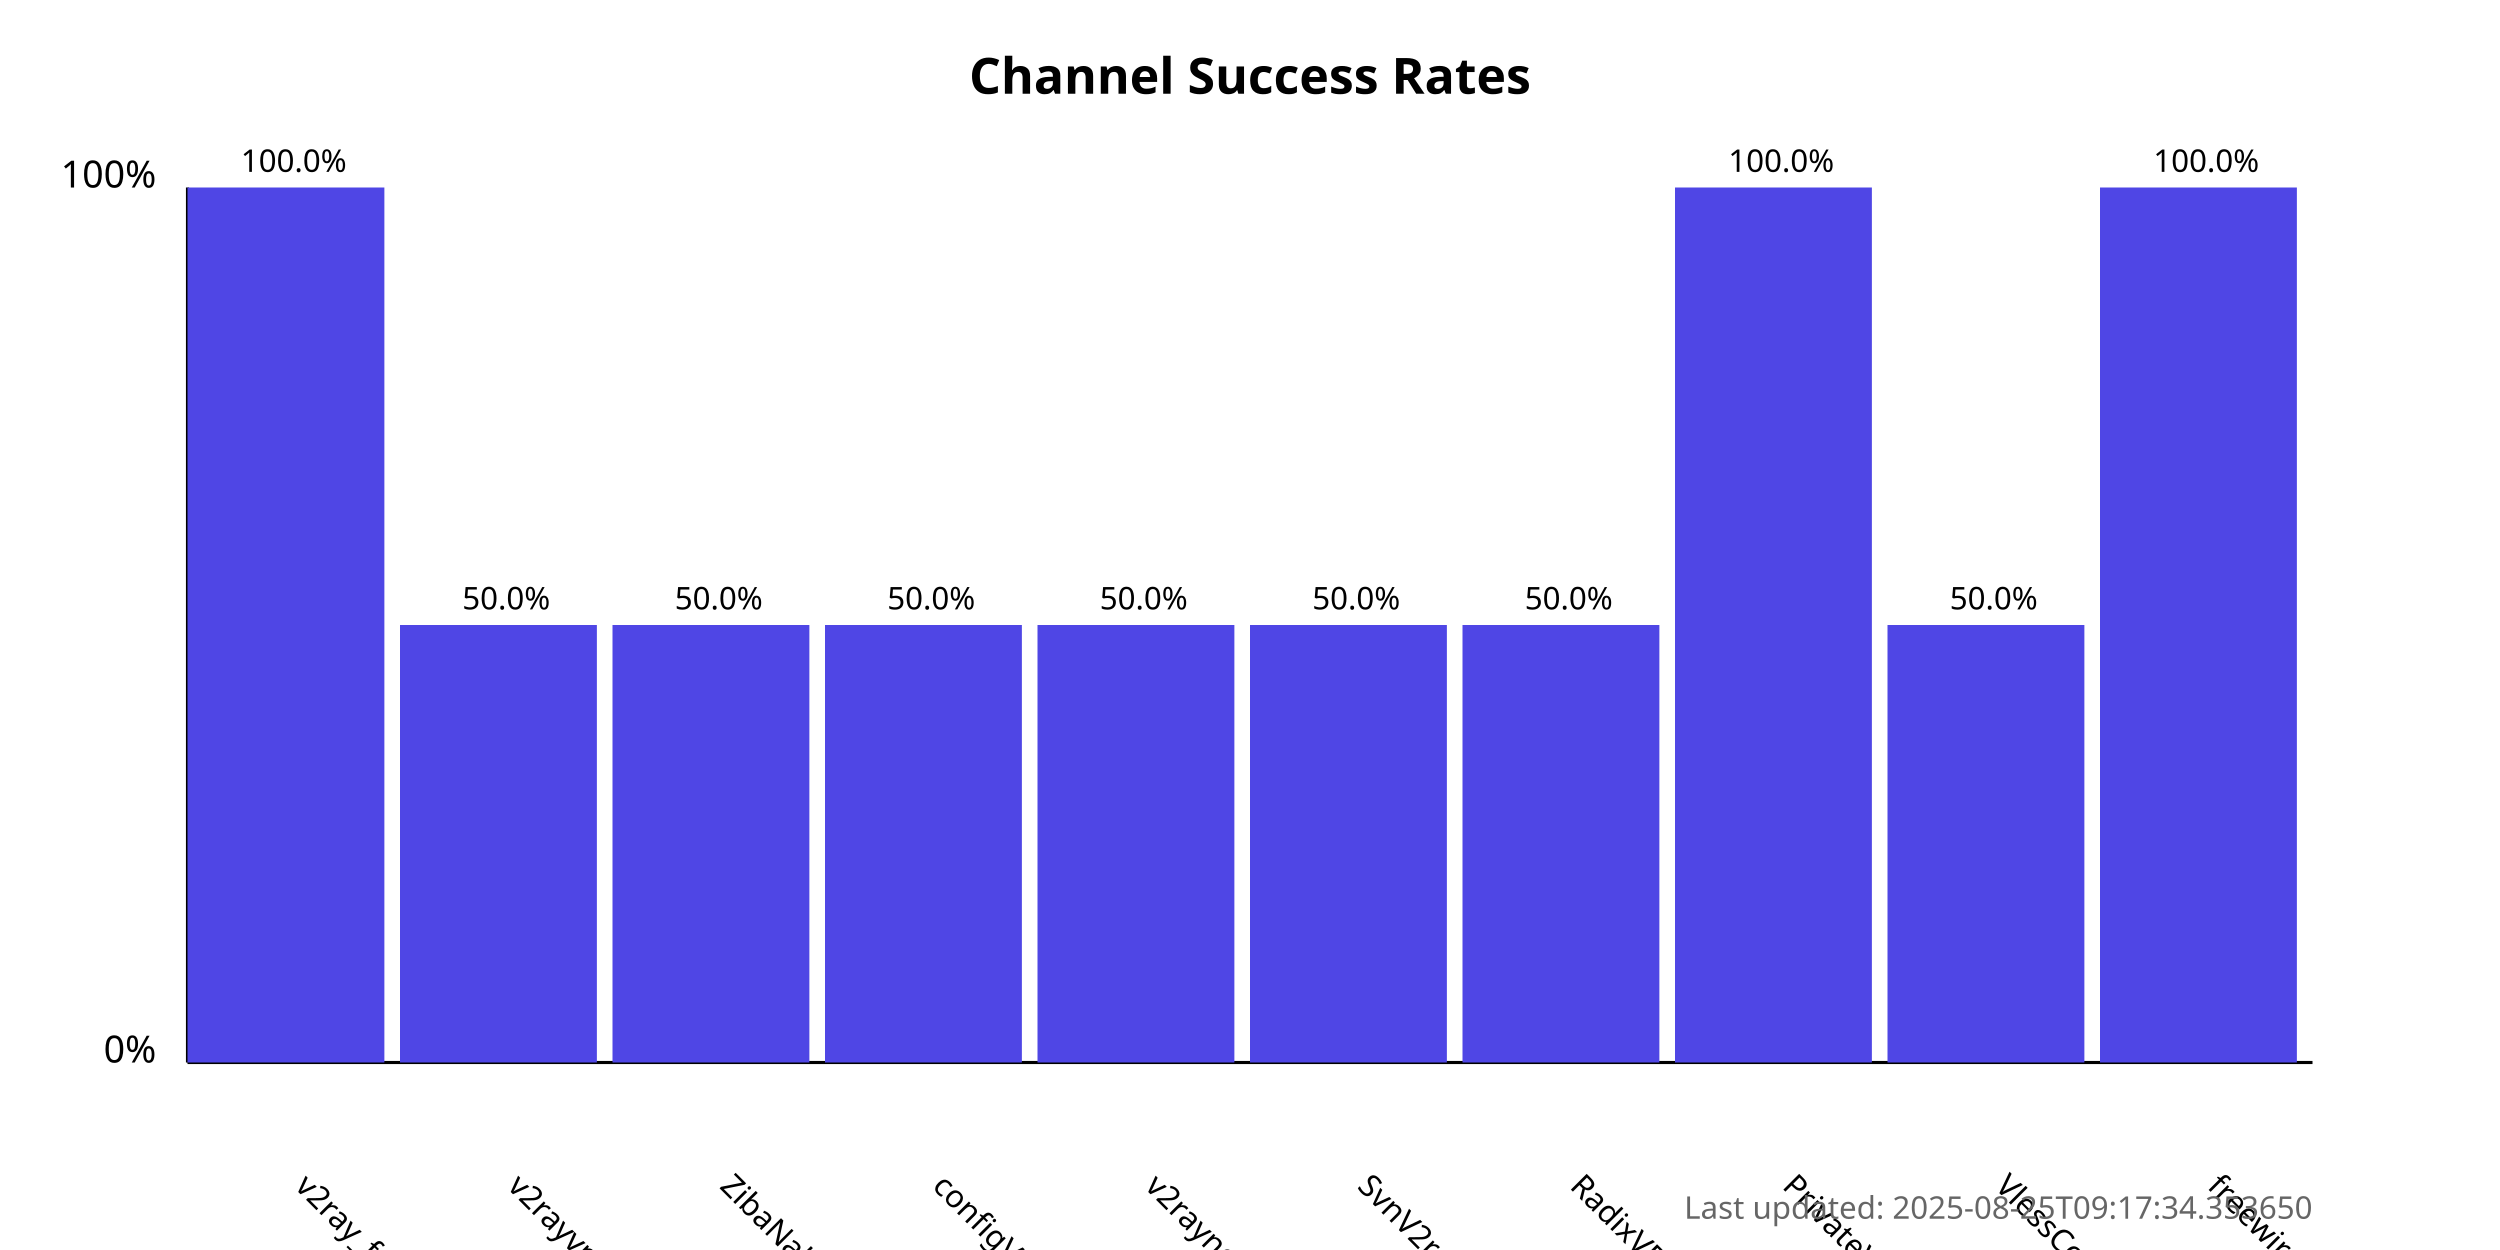
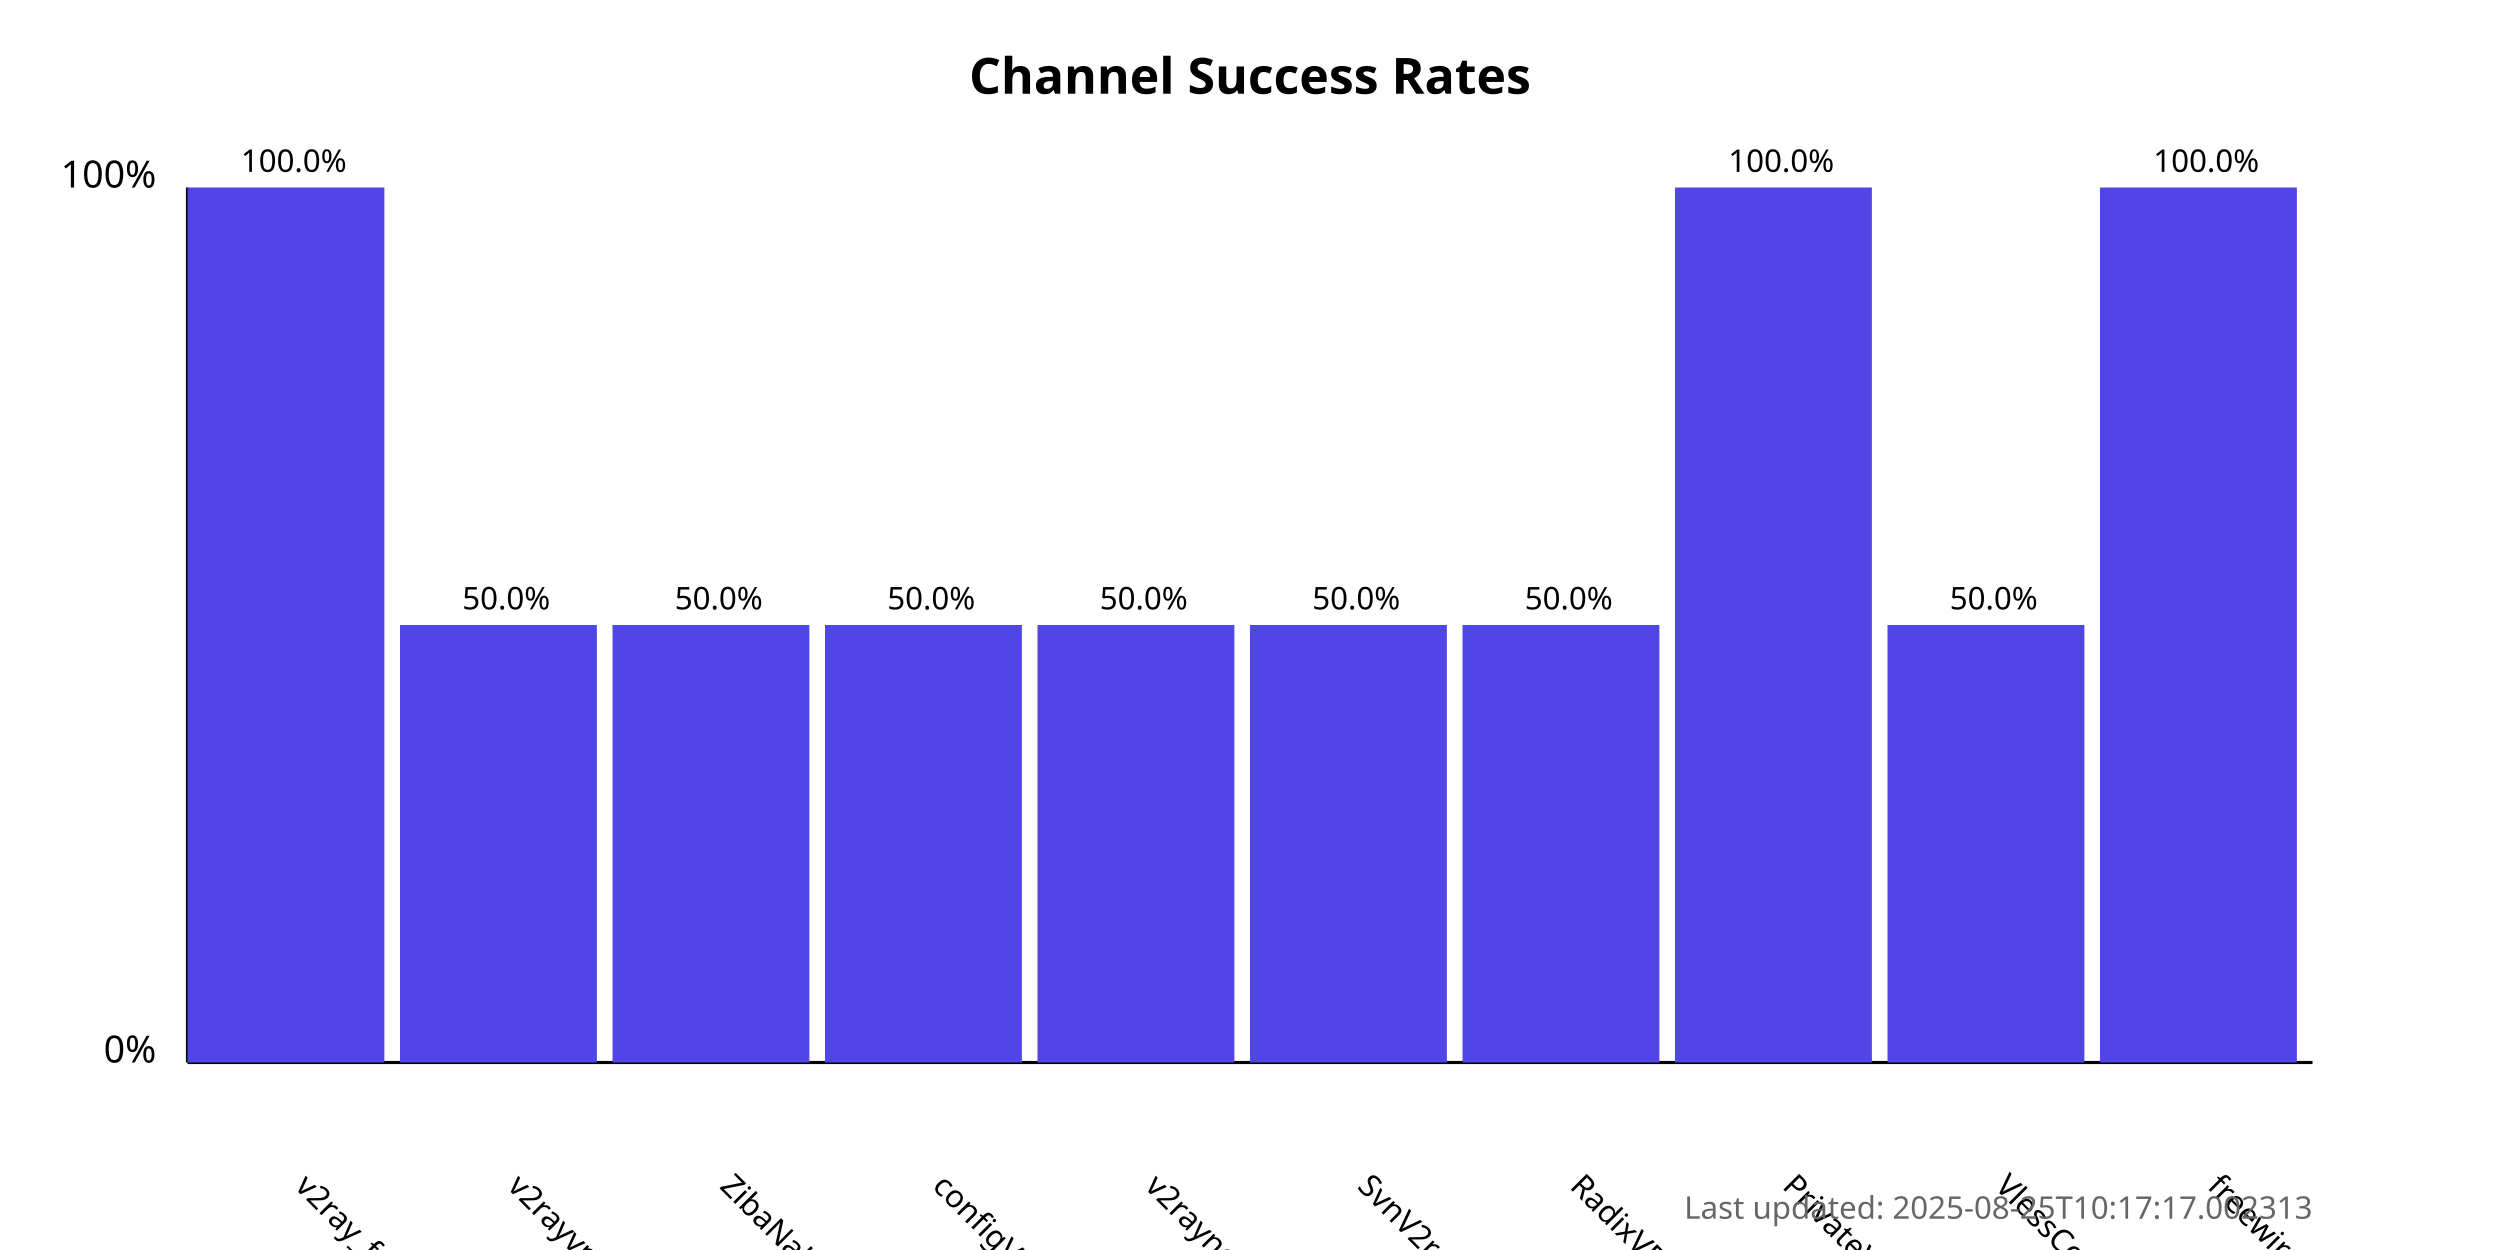
<svg xmlns="http://www.w3.org/2000/svg" width="800" height="400">
  <style>
            .chart-title { font: bold 16px sans-serif; }
            .axis-label { font: 12px sans-serif; }
            .tick-label { font: 10px sans-serif; }
            .bar { fill: #4f46e5; }
            .bar:hover { fill: #6366f1; }
            .timestamp { font: 10px sans-serif; fill: #666; }
        </style>
  <text x="400.0" y="30" text-anchor="middle" class="chart-title">
            Channel Success Rates
        </text>
  <line x1="60" y1="340" x2="60" y2="60" stroke="black" stroke-width="1" />
  <line x1="60" y1="340" x2="740" y2="340" stroke="black" stroke-width="1" />
  <text x="50" y="340" text-anchor="end" class="axis-label">0%</text>
  <text x="50" y="60" text-anchor="end" class="axis-label">100%</text>
  <g>
    <rect x="60" y="60.0" width="63.0" height="280.0" class="bar" />
    <text x="94.0" y="380" transform="rotate(45, 94.0, 380)" text-anchor="start" class="tick-label">
                v2ray_free_conf
            </text>
    <text x="94.0" y="55.0" text-anchor="middle" class="tick-label">
                100.0%
            </text>
  </g>
  <g>
    <rect x="128.0" y="200.0" width="63.0" height="140.0" class="bar" />
    <text x="162.0" y="380" transform="rotate(45, 162.0, 380)" text-anchor="start" class="tick-label">
                v2rayvpno
            </text>
    <text x="162.0" y="195.0" text-anchor="middle" class="tick-label">
                50.0%
            </text>
  </g>
  <g>
    <rect x="196.0" y="200.0" width="63.0" height="140.0" class="bar" />
    <text x="230.0" y="380" transform="rotate(45, 230.0, 380)" text-anchor="start" class="tick-label">
                ZibaNabz
            </text>
    <text x="230.0" y="195.0" text-anchor="middle" class="tick-label">
                50.0%
            </text>
  </g>
  <g>
    <rect x="264.0" y="200.0" width="63.0" height="140.0" class="bar" />
    <text x="298.0" y="380" transform="rotate(45, 298.0, 380)" text-anchor="start" class="tick-label">
                configV2rayForFree
            </text>
    <text x="298.0" y="195.0" text-anchor="middle" class="tick-label">
                50.0%
            </text>
  </g>
  <g>
    <rect x="332.0" y="200.0" width="63.0" height="140.0" class="bar" />
    <text x="366.0" y="380" transform="rotate(45, 366.0, 380)" text-anchor="start" class="tick-label">
                v2rayngvpn
            </text>
    <text x="366.0" y="195.0" text-anchor="middle" class="tick-label">
                50.0%
            </text>
  </g>
  <g>
    <rect x="400.0" y="200.0" width="63.0" height="140.0" class="bar" />
    <text x="434.0" y="380" transform="rotate(45, 434.0, 380)" text-anchor="start" class="tick-label">
                SvnV2ray
            </text>
    <text x="434.0" y="195.0" text-anchor="middle" class="tick-label">
                50.0%
            </text>
  </g>
  <g>
    <rect x="468.0" y="200.0" width="63.0" height="140.0" class="bar" />
    <text x="502.0" y="380" transform="rotate(45, 502.0, 380)" text-anchor="start" class="tick-label">
                RadixVPN
            </text>
    <text x="502.0" y="195.0" text-anchor="middle" class="tick-label">
                50.0%
            </text>
  </g>
  <g>
    <rect x="536.0" y="60.0" width="63.0" height="280.0" class="bar" />
    <text x="570.0" y="380" transform="rotate(45, 570.0, 380)" text-anchor="start" class="tick-label">
                PrivateVPNs
            </text>
    <text x="570.0" y="55.0" text-anchor="middle" class="tick-label">
                100.0%
            </text>
  </g>
  <g>
    <rect x="604.0" y="200.0" width="63.0" height="140.0" class="bar" />
    <text x="638.0" y="380" transform="rotate(45, 638.0, 380)" text-anchor="start" class="tick-label">
                VlessConfig
            </text>
    <text x="638.0" y="195.0" text-anchor="middle" class="tick-label">
                50.0%
            </text>
  </g>
  <g>
    <rect x="672.0" y="60.0" width="63.0" height="280.0" class="bar" />
    <text x="706.0" y="380" transform="rotate(45, 706.0, 380)" text-anchor="start" class="tick-label">
                freewireguard
            </text>
    <text x="706.0" y="55.0" text-anchor="middle" class="tick-label">
                100.0%
            </text>
  </g>
  <text x="740" y="390" text-anchor="end" class="timestamp">
-             Last updated: 2025-08-25T09:17:34.353650
+             Last updated: 2025-08-25T10:17:17.002313
        </text>
</svg>
